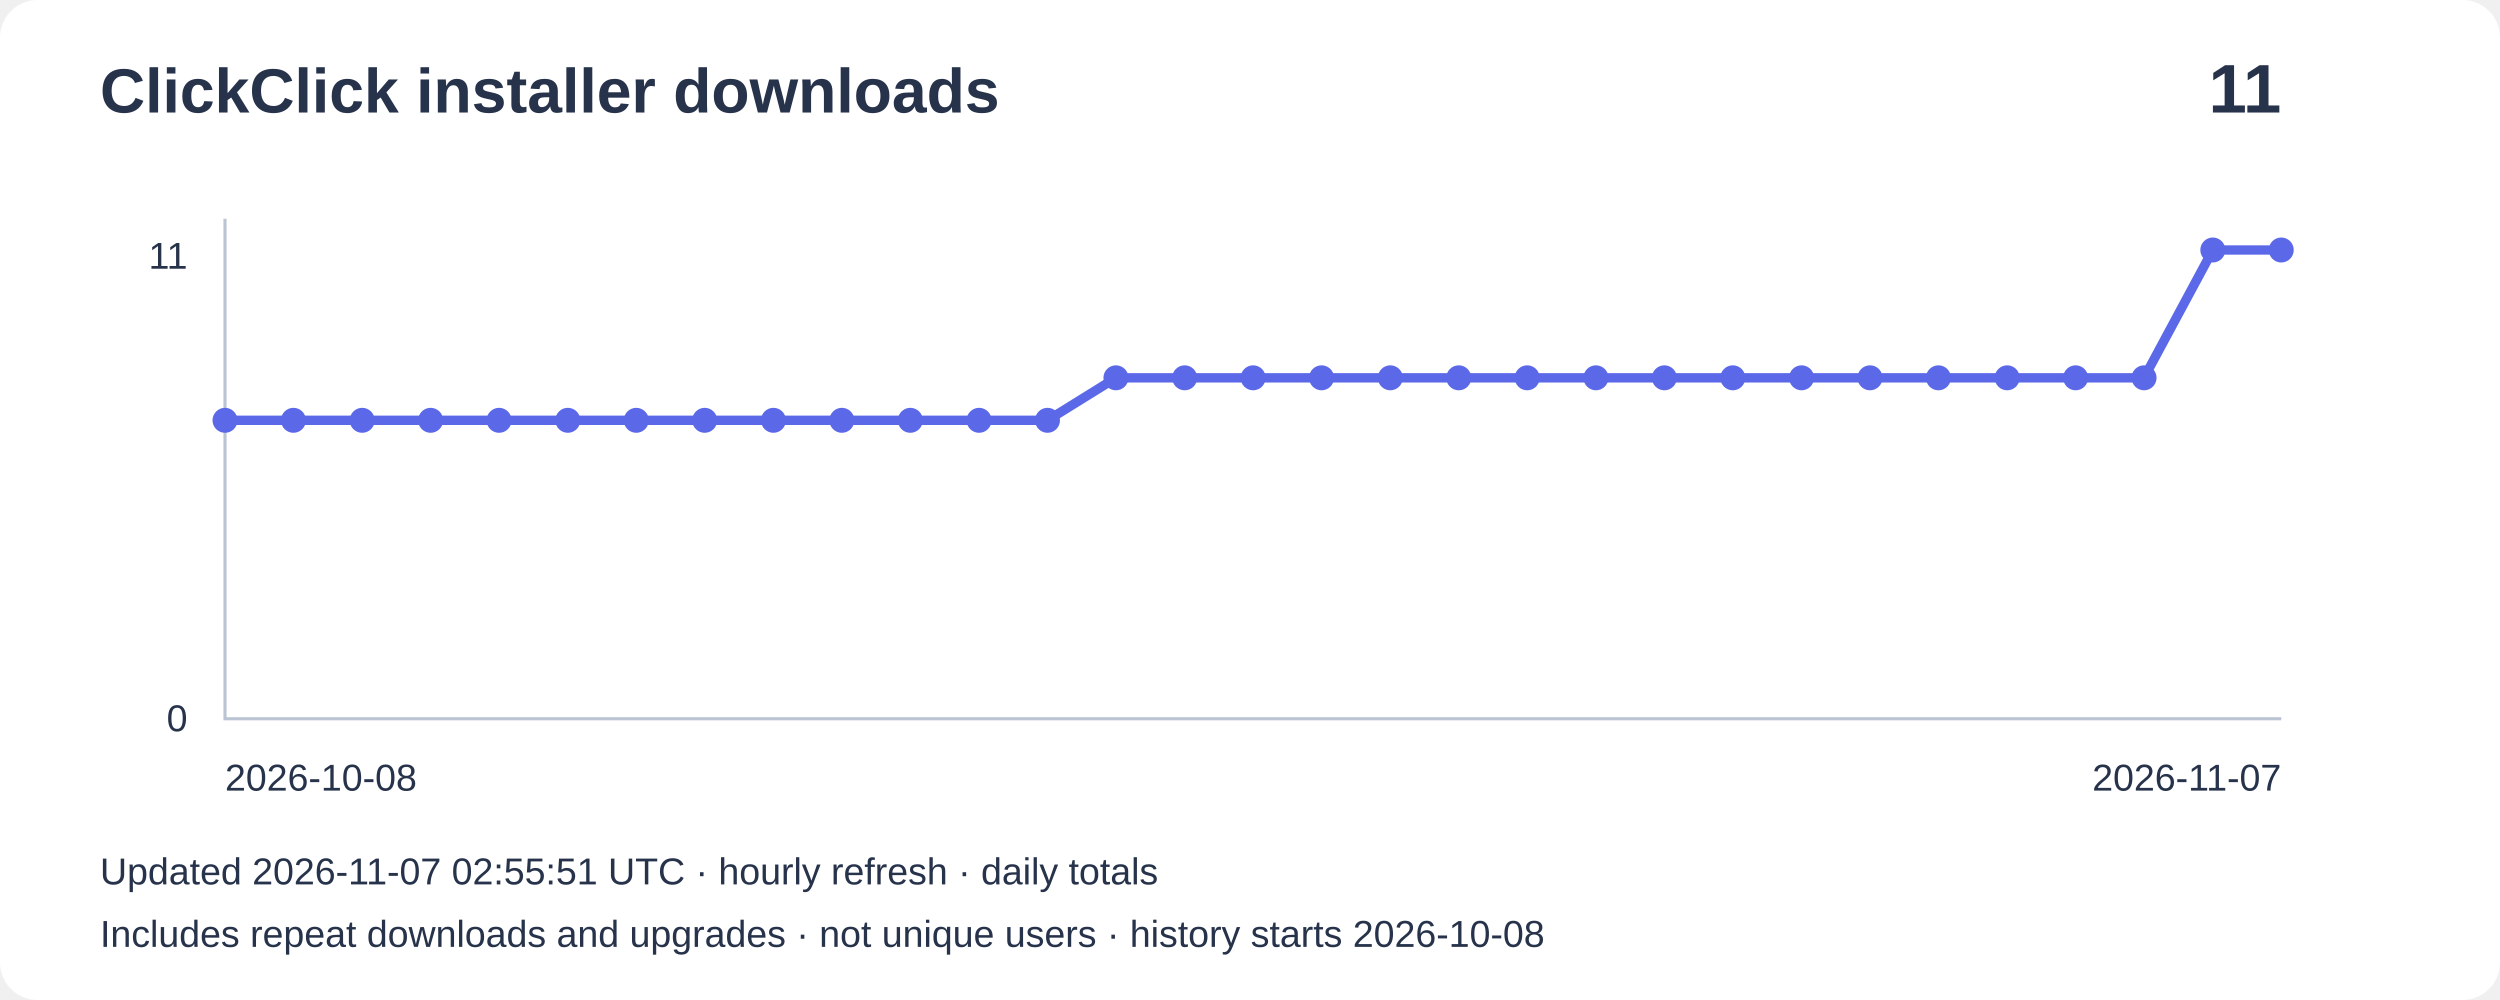
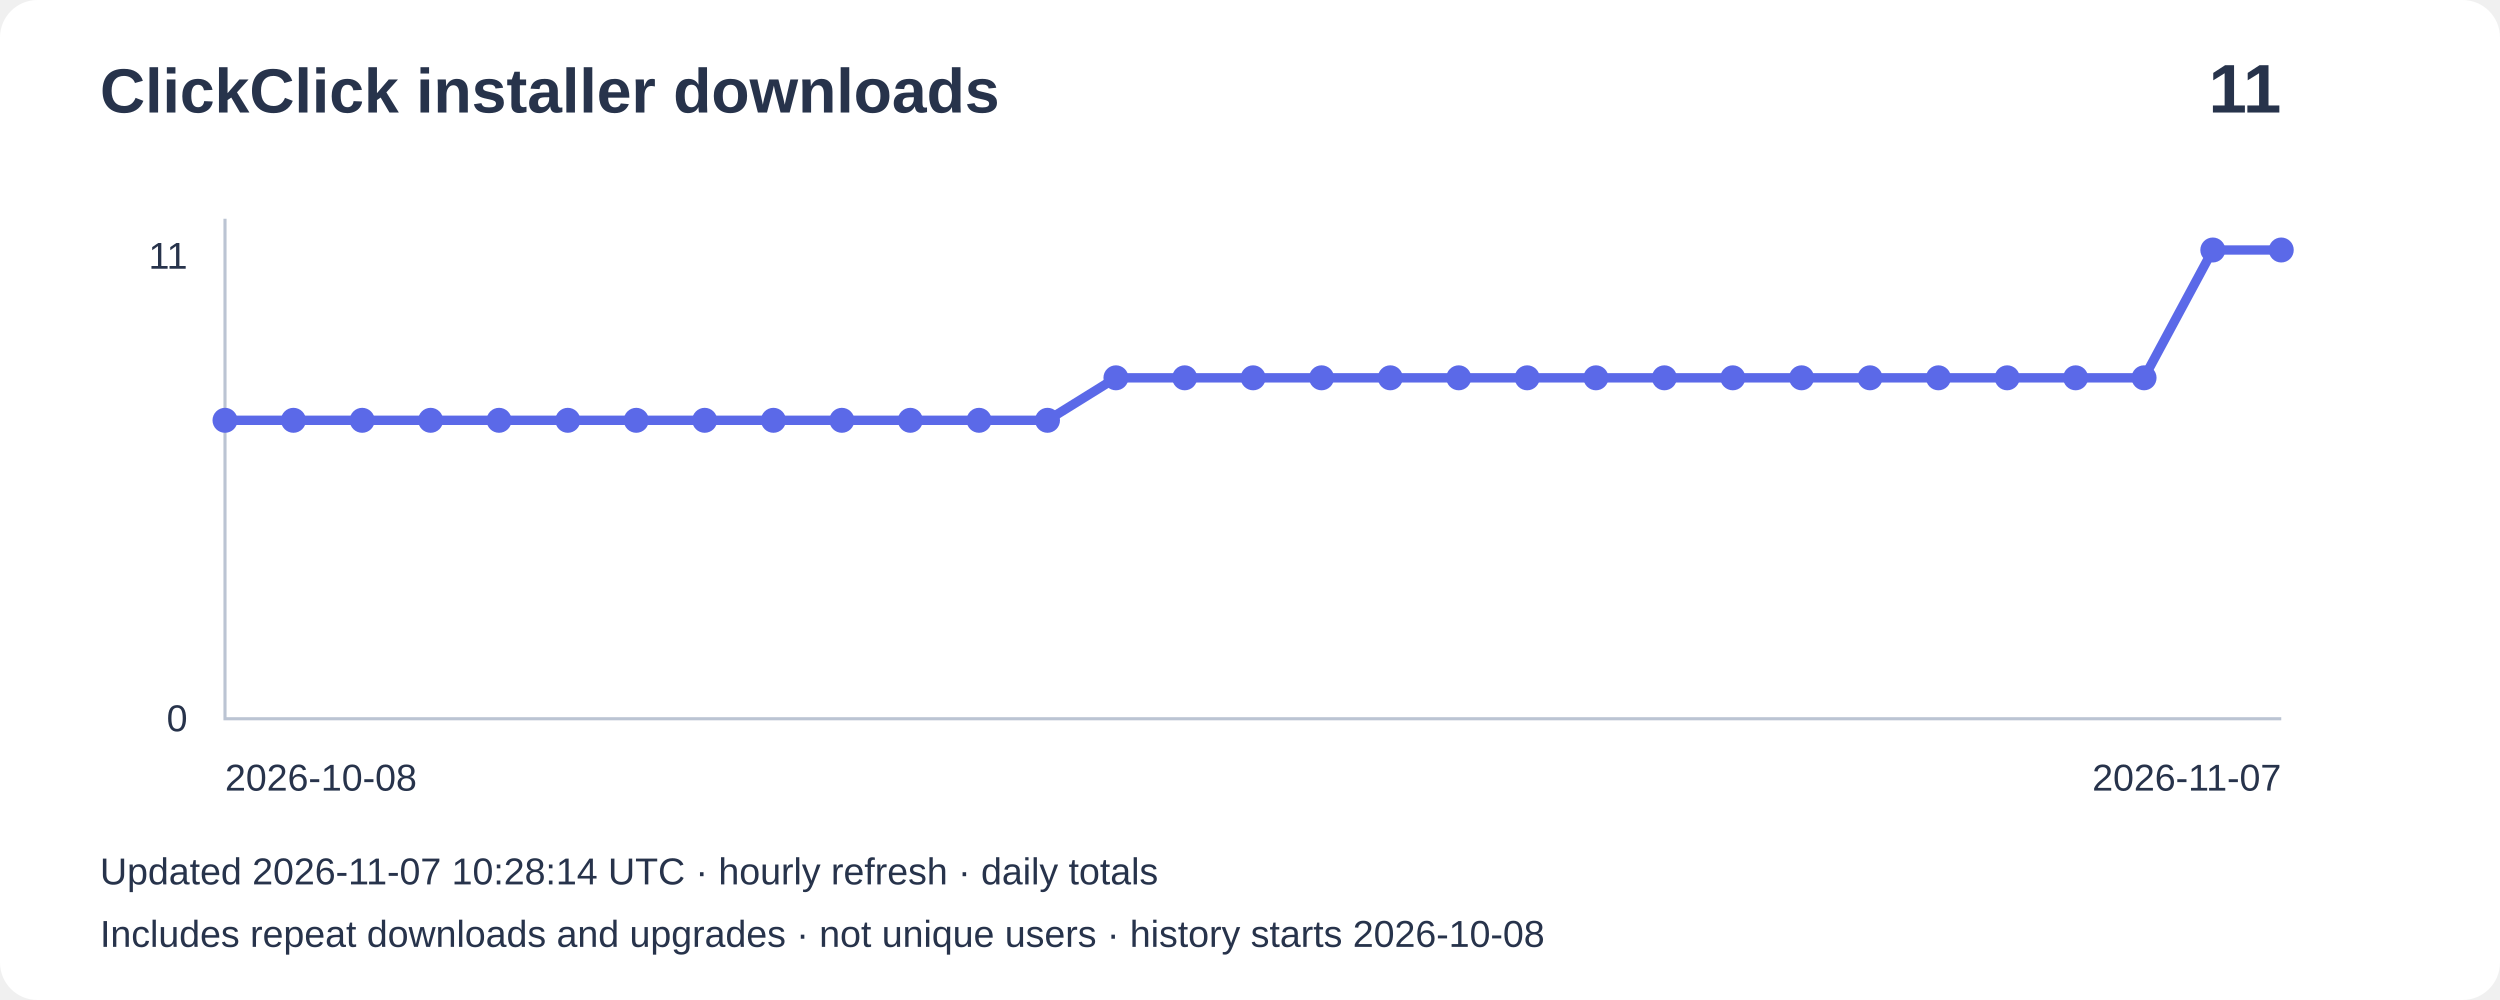
<svg xmlns="http://www.w3.org/2000/svg" width="800" height="320" viewBox="0 0 800 320" role="img" aria-label="Installer downloads: 11">
  <rect width="800" height="320" rx="12" fill="#ffffff" />
  <g font-family="Arial,sans-serif" fill="#27334b">
    <text x="32" y="36" font-size="20" font-weight="bold">ClickClick installer downloads</text>
    <text x="730" y="36" font-size="22" text-anchor="end" font-weight="bold">11</text>
    <path d="M72 70V230H730" fill="none" stroke="#bbc4d3" />
    <text x="60" y="86" text-anchor="end" font-size="12">11</text>
    <text x="60" y="234" text-anchor="end" font-size="12">0</text>
    <polyline points="72.0,134.5 93.9,134.5 115.9,134.5 137.8,134.5 159.7,134.5 181.7,134.5 203.6,134.5 225.5,134.5 247.5,134.5 269.4,134.5 291.3,134.5 313.3,134.5 335.2,134.5 357.1,120.9 379.1,120.9 401.0,120.9 422.9,120.9 444.9,120.9 466.8,120.9 488.7,120.9 510.7,120.9 532.6,120.9 554.5,120.9 576.5,120.9 598.4,120.9 620.3,120.9 642.3,120.9 664.2,120.9 686.1,120.9 708.1,80.0 730.0,80.0" fill="none" stroke="#5b69e8" stroke-width="3" />
    <circle cx="72.0" cy="134.5" r="4" fill="#5b69e8" />
    <circle cx="93.9" cy="134.5" r="4" fill="#5b69e8" />
    <circle cx="115.9" cy="134.5" r="4" fill="#5b69e8" />
    <circle cx="137.8" cy="134.5" r="4" fill="#5b69e8" />
    <circle cx="159.7" cy="134.5" r="4" fill="#5b69e8" />
    <circle cx="181.7" cy="134.5" r="4" fill="#5b69e8" />
    <circle cx="203.6" cy="134.5" r="4" fill="#5b69e8" />
    <circle cx="225.5" cy="134.5" r="4" fill="#5b69e8" />
    <circle cx="247.5" cy="134.5" r="4" fill="#5b69e8" />
    <circle cx="269.4" cy="134.5" r="4" fill="#5b69e8" />
    <circle cx="291.3" cy="134.5" r="4" fill="#5b69e8" />
    <circle cx="313.3" cy="134.5" r="4" fill="#5b69e8" />
    <circle cx="335.2" cy="134.5" r="4" fill="#5b69e8" />
    <circle cx="357.1" cy="120.9" r="4" fill="#5b69e8" />
    <circle cx="379.1" cy="120.9" r="4" fill="#5b69e8" />
    <circle cx="401.0" cy="120.9" r="4" fill="#5b69e8" />
    <circle cx="422.9" cy="120.9" r="4" fill="#5b69e8" />
    <circle cx="444.9" cy="120.9" r="4" fill="#5b69e8" />
    <circle cx="466.8" cy="120.9" r="4" fill="#5b69e8" />
    <circle cx="488.7" cy="120.9" r="4" fill="#5b69e8" />
    <circle cx="510.7" cy="120.9" r="4" fill="#5b69e8" />
    <circle cx="532.6" cy="120.9" r="4" fill="#5b69e8" />
    <circle cx="554.5" cy="120.9" r="4" fill="#5b69e8" />
    <circle cx="576.5" cy="120.9" r="4" fill="#5b69e8" />
    <circle cx="598.4" cy="120.9" r="4" fill="#5b69e8" />
    <circle cx="620.3" cy="120.9" r="4" fill="#5b69e8" />
    <circle cx="642.3" cy="120.9" r="4" fill="#5b69e8" />
    <circle cx="664.2" cy="120.9" r="4" fill="#5b69e8" />
    <circle cx="686.1" cy="120.9" r="4" fill="#5b69e8" />
    <circle cx="708.1" cy="80.0" r="4" fill="#5b69e8" />
    <circle cx="730.0" cy="80.0" r="4" fill="#5b69e8" />
    <text x="72" y="253" font-size="12">2026-10-08</text>
    <text x="730" y="253" text-anchor="end" font-size="12">2026-11-07</text>
-     <text x="32" y="283" font-size="12">Updated 2026-11-07 02:55:51 UTC · hourly refresh · daily totals</text>
+     <text x="32" y="283" font-size="12">Updated 2026-11-07 10:28:14 UTC · hourly refresh · daily totals</text>
    <text x="32" y="303" font-size="12">Includes repeat downloads and upgrades · not unique users · history starts 2026-10-08</text>
  </g>
</svg>
